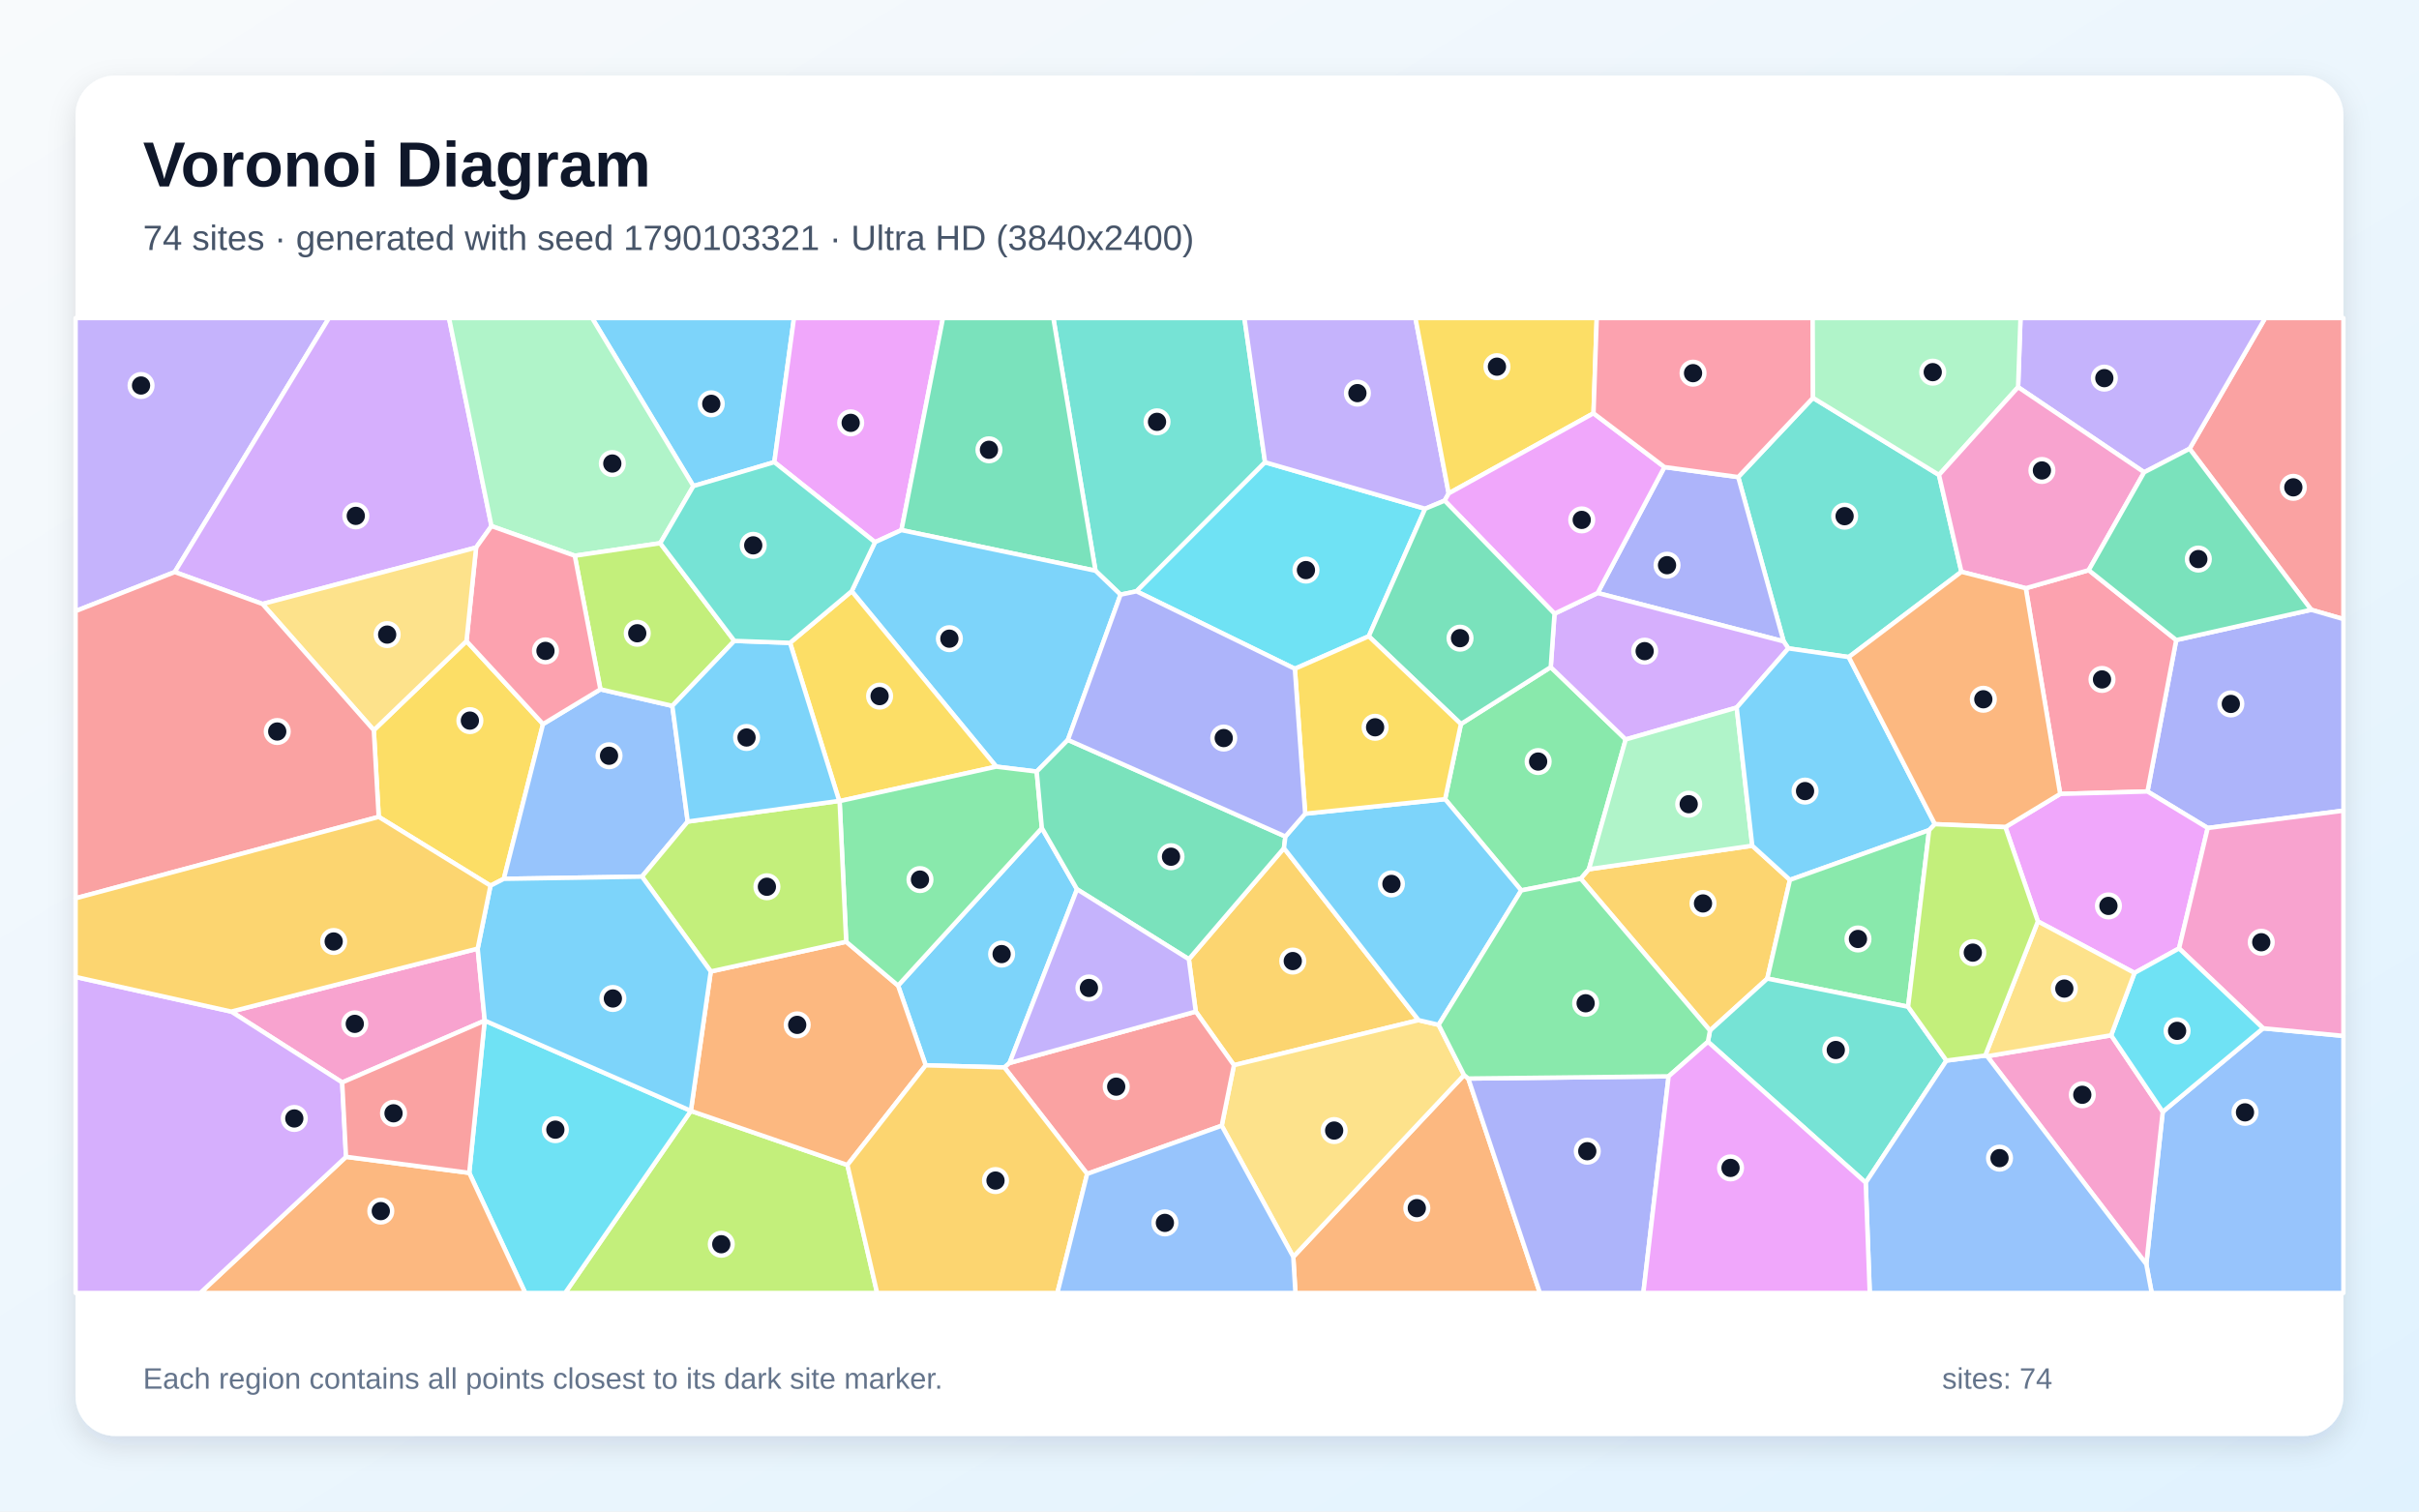
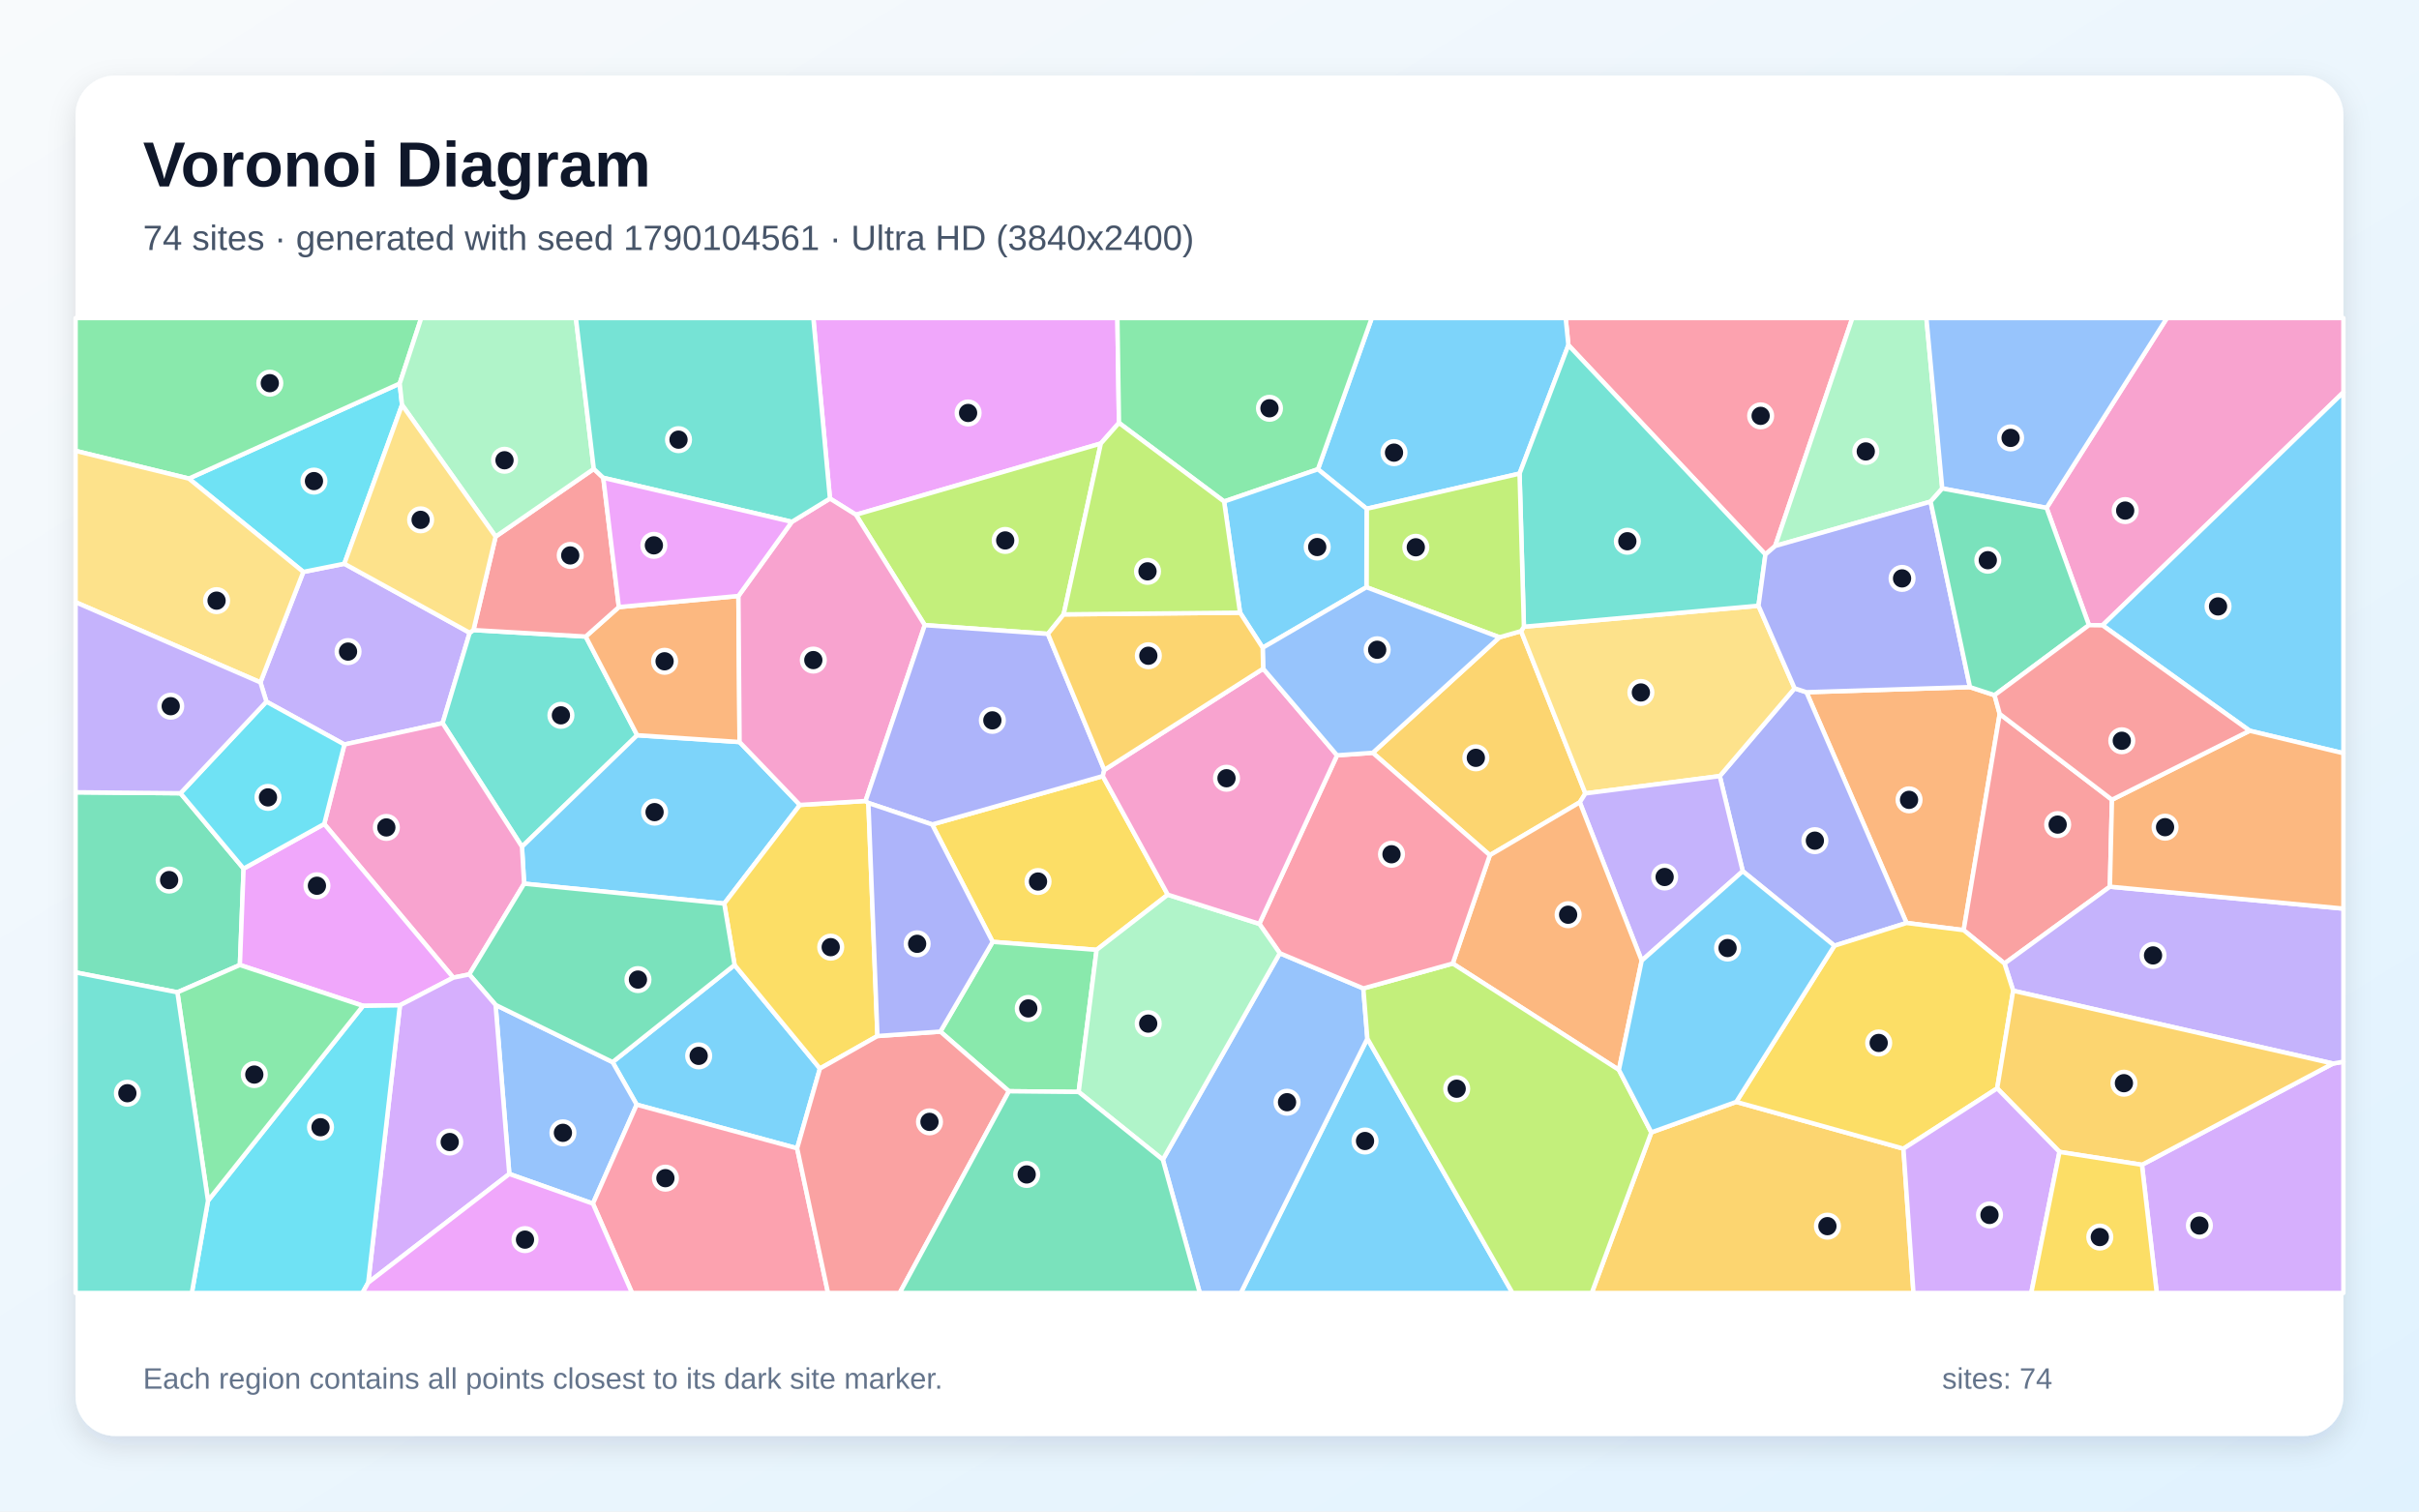
<svg xmlns="http://www.w3.org/2000/svg" width="3840" height="2400" viewBox="0 0 3840 2400" role="img" aria-labelledby="title description">
  <defs>
    <linearGradient id="background" x1="0" y1="0" x2="1" y2="1">
      <stop stop-color="#F8FAFC" />
      <stop offset="1" stop-color="#E0F2FE" />
    </linearGradient>
    <filter id="shadow" x="-5%" y="-5%" width="110%" height="110%">
      <feDropShadow dx="0" dy="15" stdDeviation="22" flood-color="#0F172A" flood-opacity=".12" />
    </filter>
  </defs>
  <rect width="3840" height="2400" fill="url(#background)" />
  <rect x="120" y="120" width="3600" height="2160" rx="63" fill="#FFFFFF" filter="url(#shadow)" />
  <g font-family="Arial, sans-serif">
    <text x="227" y="296" font-size="101" font-weight="700" fill="#0F172A">Voronoi Diagram</text>
-     <text x="227" y="397" font-size="56" fill="#475569">74 sites · generated with seed 1790103321 · Ultra HD (3840x2400)</text>
+     <text x="227" y="397" font-size="56" fill="#475569">74 sites · generated with seed 1790104561 · Ultra HD (3840x2400)</text>
  </g>
  <g stroke="#FFFFFF" stroke-width="7" stroke-linejoin="round">
-     <polygon points="1229.2,733.8 1100.7,771.8 939.9,505.0 1260.4,505.0" fill="#38BDF8" fill-opacity="0.65" />
-     <polygon points="277.4,908.3 120.0,970.3 120.0,505.0 522.2,505.0" fill="#A78BFA" fill-opacity="0.65" />
-     <polygon points="543.2,1718.7 367.1,1606.2 758.3,1506.2 769.5,1620.5 769.4,1620.6" fill="#F472B6" fill-opacity="0.65" />
-     <polygon points="2053.0,1995.6 2324.1,1707.0 2330.8,1712.5 2444.5,2053.0 2056.4,2053.0" fill="#FB923C" fill-opacity="0.65" />
-     <polygon points="601.2,1297.0 593.4,1159.4 740.5,1017.9 862.0,1149.7 799.8,1395.4 778.6,1406.3" fill="#FACC15" fill-opacity="0.65" />
-     <polygon points="2319.1,1149.6 2461.7,1059.3 2580.7,1174.1 2522.3,1380.2 2509.4,1395.2 2414.9,1413.8 2294.0,1268.9" fill="#4ADE80" fill-opacity="0.65" />
-     <polygon points="2008.2,734.0 1804.1,938.9 1778.8,944.2 1739.0,906.2 1672.1,505.0 1975.4,505.0" fill="#2DD4BF" fill-opacity="0.65" />
-     <polygon points="3407.1,2007.3 3433.2,1765.3 3592.5,1632.7 3720.0,1644.8 3720.0,2053.0 3415.7,2053.0" fill="#60A5FA" fill-opacity="0.65" />
-     <polygon points="1431.0,841.7 1389.0,860.9 1229.2,733.8 1260.4,505.0 1496.9,505.0" fill="#E879F9" fill-opacity="0.65" />
-     <polygon points="1739.0,906.2 1431.0,841.7 1496.9,505.0 1672.1,505.0" fill="#34D399" fill-opacity="0.65" />
-     <polygon points="3668.9,968.2 3475.8,712.5 3595.8,505.0 3720.0,505.0 3720.0,983.0" fill="#F87171" fill-opacity="0.65" />
-     <polygon points="3504.6,1314.7 3409.0,1256.7 3454.6,1016.3 3668.9,968.2 3720.0,983.0 3720.0,1287.2" fill="#818CF8" fill-opacity="0.65" />
-     <polygon points="2251.9,1619.8 1958.8,1691.3 1898.2,1606.2 1887.2,1523.0 2038.2,1346.7" fill="#FBBF24" fill-opacity="0.65" />
-     <polygon points="1096.7,1763.9 1345.2,1849.8 1392.4,2053.0 897.1,2053.0" fill="#A3E635" fill-opacity="0.65" />
-     <polygon points="780.2,835.3 755.8,869.4 416.7,959.0 277.4,908.3 522.2,505.0 712.8,505.0" fill="#C084FC" fill-opacity="0.65" />
-     <polygon points="3454.6,1016.3 3409.0,1256.7 3270.4,1260.6 3215.8,934.0 3315.7,905.3" fill="#FB7185" fill-opacity="0.65" />
-     <polygon points="2262.3,807.8 2172.8,1010.3 2055.5,1061.9 1804.1,938.9 2008.2,734.0" fill="#22D3EE" fill-opacity="0.65" />
-     <polygon points="1048.1,862.5 912.4,882.4 780.2,835.3 712.8,505.0 939.9,505.0 1100.7,771.8" fill="#86EFAC" fill-opacity="0.65" />
-     <polygon points="1939.4,1787.4 1958.8,1691.3 2251.9,1619.8 2283.7,1627.2 2324.1,1707.0 2053.0,1995.6" fill="#FCD34D" fill-opacity="0.65" />
-     <polygon points="1695.2,1174.8 1645.7,1225.1 1581.5,1217.3 1352.0,938.7 1389.0,860.9 1431.0,841.7 1739.0,906.2 1778.8,944.2" fill="#38BDF8" fill-opacity="0.65" />
-     <polygon points="1602.6,1687.8 1594.4,1694.9 1469.5,1691.5 1425.6,1564.9 1653.9,1314.8 1709.7,1412.0" fill="#38BDF8" fill-opacity="0.65" />
-     <polygon points="2299.7,783.4 2293.3,794.9 2262.3,807.8 2008.2,734.0 1975.4,505.0 2246.9,505.0" fill="#A78BFA" fill-opacity="0.65" />
-     <polygon points="3154.5,1677.1 3351.3,1643.8 3433.2,1765.3 3407.1,2007.3" fill="#F472B6" fill-opacity="0.65" />
-     <polygon points="1096.7,1763.8 1128.3,1542.5 1343.3,1495.3 1425.6,1564.9 1469.5,1691.5 1345.2,1849.8 1096.7,1763.9" fill="#FB923C" fill-opacity="0.65" />
-     <polygon points="1254.1,1020.7 1352.0,938.7 1581.5,1217.3 1332.8,1272.0 1332.2,1271.7" fill="#FACC15" fill-opacity="0.65" />
-     <polygon points="1653.9,1314.8 1425.6,1564.9 1343.3,1495.3 1332.8,1272.0 1581.5,1217.3 1645.7,1225.1" fill="#4ADE80" fill-opacity="0.65" />
-     <polygon points="3078.0,754.1 3113.6,907.9 2934.8,1043.3 2838.9,1029.5 2831.4,1018.4 2759.3,757.5 2878.0,631.7" fill="#2DD4BF" fill-opacity="0.65" />
-     <polygon points="953.1,1094.5 1067.3,1120.8 1091.7,1304.5 1019.1,1391.9 799.8,1395.4 862.0,1149.7" fill="#60A5FA" fill-opacity="0.65" />
-     <polygon points="3235.0,1463.0 3183.4,1313.3 3270.4,1260.6 3409.0,1256.7 3504.6,1314.7 3459.1,1505.9 3388.4,1544.8" fill="#E879F9" fill-opacity="0.65" />
-     <polygon points="1709.7,1412.0 1653.9,1314.8 1645.7,1225.1 1695.2,1174.8 2040.5,1328.2 2038.2,1346.7 1887.2,1523.0" fill="#34D399" fill-opacity="0.65" />
-     <polygon points="1725.8,1863.9 1594.4,1694.9 1602.6,1687.8 1898.2,1606.2 1958.8,1691.3 1939.4,1787.4" fill="#F87171" fill-opacity="0.65" />
-     <polygon points="2642.2,741.6 2759.3,757.5 2831.4,1018.4 2536.1,941.6" fill="#818CF8" fill-opacity="0.65" />
-     <polygon points="2781.6,1342.8 2841.4,1397.1 2805.5,1553.8 2714.5,1636.3 2509.4,1395.2 2522.3,1380.2" fill="#FBBF24" fill-opacity="0.65" />
-     <polygon points="1165.7,1017.6 1067.3,1120.8 953.1,1094.5 912.4,882.4 1048.1,862.5" fill="#A3E635" fill-opacity="0.65" />
-     <polygon points="2467.7,974.4 2536.1,941.6 2831.4,1018.4 2838.9,1029.5 2756.9,1123.5 2580.7,1174.1 2461.7,1059.3" fill="#C084FC" fill-opacity="0.65" />
-     <polygon points="912.4,882.4 953.1,1094.5 862.0,1149.7 740.5,1017.9 755.8,869.4 780.2,835.3" fill="#FB7185" fill-opacity="0.65" />
-     <polygon points="744.9,1862.3 769.4,1620.6 769.5,1620.5 1096.7,1763.8 1096.7,1763.9 897.1,2053.0 833.8,2053.0" fill="#22D3EE" fill-opacity="0.65" />
-     <polygon points="2756.9,1123.5 2781.6,1342.8 2522.3,1380.2 2580.7,1174.1" fill="#86EFAC" fill-opacity="0.65" />
-     <polygon points="740.5,1017.9 593.4,1159.4 416.7,959.0 755.8,869.4" fill="#FCD34D" fill-opacity="0.65" />
-     <polygon points="2283.7,1627.2 2251.9,1619.8 2038.2,1346.7 2040.5,1328.2 2071.9,1292.0 2294.0,1268.9 2414.9,1413.8" fill="#38BDF8" fill-opacity="0.65" />
-     <polygon points="2756.9,1123.5 2838.9,1029.5 2934.8,1043.3 3071.5,1308.6 3062.4,1318.1 2841.4,1397.1 2781.6,1342.8" fill="#38BDF8" fill-opacity="0.65" />
-     <polygon points="3475.8,712.5 3403.7,749.9 3203.6,614.7 3207.4,505.0 3595.8,505.0" fill="#A78BFA" fill-opacity="0.65" />
-     <polygon points="3592.5,1632.7 3459.1,1505.9 3504.6,1314.7 3720.0,1287.2 3720.0,1644.8" fill="#F472B6" fill-opacity="0.65" />
-     <polygon points="549.3,1836.8 744.9,1862.3 833.8,2053.0 317.9,2053.0" fill="#FB923C" fill-opacity="0.65" />
-     <polygon points="2529.6,656.2 2299.7,783.4 2246.9,505.0 2534.7,505.0" fill="#FACC15" fill-opacity="0.65" />
-     <polygon points="3029.0,1598.5 2805.5,1553.8 2841.4,1397.1 3062.4,1318.1" fill="#4ADE80" fill-opacity="0.65" />
-     <polygon points="2711.2,1654.1 2714.5,1636.3 2805.5,1553.8 3029.0,1598.5 3089.8,1684.0 2961.7,1877.8" fill="#2DD4BF" fill-opacity="0.65" />
-     <polygon points="2961.7,1877.8 3089.8,1684.0 3151.4,1676.0 3154.5,1677.1 3407.1,2007.3 3415.7,2053.0 2968.1,2053.0" fill="#60A5FA" fill-opacity="0.65" />
-     <polygon points="2529.6,656.2 2642.2,741.6 2536.1,941.6 2467.7,974.4 2293.3,794.9 2299.7,783.4" fill="#E879F9" fill-opacity="0.65" />
-     <polygon points="2293.3,794.9 2467.7,974.4 2461.7,1059.3 2319.1,1149.6 2172.8,1010.3 2262.3,807.8" fill="#34D399" fill-opacity="0.65" />
-     <polygon points="416.7,959.0 593.4,1159.4 601.2,1297.0 120.0,1426.3 120.0,970.3 277.4,908.3" fill="#F87171" fill-opacity="0.65" />
-     <polygon points="2330.8,1712.5 2648.8,1709.0 2608.7,2053.0 2444.5,2053.0" fill="#818CF8" fill-opacity="0.65" />
-     <polygon points="1345.2,1849.8 1469.5,1691.5 1594.4,1694.9 1725.8,1863.9 1678.5,2053.0 1392.4,2053.0" fill="#FBBF24" fill-opacity="0.65" />
-     <polygon points="1019.1,1391.9 1091.7,1304.5 1332.2,1271.7 1332.8,1272.0 1343.3,1495.3 1128.3,1542.5" fill="#A3E635" fill-opacity="0.65" />
-     <polygon points="120.0,1551.2 367.1,1606.2 543.2,1718.7 549.3,1836.8 317.9,2053.0 120.0,2053.0" fill="#C084FC" fill-opacity="0.65" />
-     <polygon points="2878.0,631.7 2759.3,757.5 2642.2,741.6 2529.6,656.2 2534.7,505.0 2877.5,505.0" fill="#FB7185" fill-opacity="0.65" />
-     <polygon points="3351.3,1643.8 3388.4,1544.8 3459.1,1505.9 3592.5,1632.7 3433.2,1765.3" fill="#22D3EE" fill-opacity="0.65" />
-     <polygon points="3203.6,614.7 3078.0,754.1 2878.0,631.7 2877.5,505.0 3207.4,505.0" fill="#86EFAC" fill-opacity="0.65" />
-     <polygon points="3351.3,1643.8 3154.5,1677.1 3151.4,1676.0 3235.0,1463.0 3388.4,1544.8" fill="#FCD34D" fill-opacity="0.65" />
-     <polygon points="1165.7,1017.6 1254.1,1020.7 1332.2,1271.7 1091.7,1304.5 1067.3,1120.8" fill="#38BDF8" fill-opacity="0.65" />
-     <polygon points="1019.1,1391.9 1128.3,1542.5 1096.7,1763.8 769.5,1620.5 758.3,1506.2 778.6,1406.3 799.8,1395.4" fill="#38BDF8" fill-opacity="0.65" />
-     <polygon points="1602.6,1687.8 1709.7,1412.0 1887.2,1523.0 1898.2,1606.2" fill="#A78BFA" fill-opacity="0.65" />
-     <polygon points="3203.6,614.7 3403.7,749.9 3315.7,905.3 3215.8,934.0 3113.6,907.9 3078.0,754.1" fill="#F472B6" fill-opacity="0.65" />
-     <polygon points="3071.5,1308.6 2934.8,1043.3 3113.6,907.9 3215.8,934.0 3270.4,1260.6 3183.4,1313.3" fill="#FB923C" fill-opacity="0.65" />
-     <polygon points="2071.9,1292.0 2055.5,1061.9 2172.8,1010.3 2319.1,1149.6 2294.0,1268.9" fill="#FACC15" fill-opacity="0.65" />
-     <polygon points="2711.2,1654.1 2648.8,1709.0 2330.8,1712.5 2324.1,1707.0 2283.7,1627.2 2414.9,1413.8 2509.4,1395.2 2714.5,1636.3" fill="#4ADE80" fill-opacity="0.65" />
-     <polygon points="1389.0,860.9 1352.0,938.7 1254.1,1020.7 1165.7,1017.6 1048.1,862.5 1100.7,771.8 1229.2,733.8" fill="#2DD4BF" fill-opacity="0.65" />
-     <polygon points="1725.8,1863.9 1939.4,1787.4 2053.0,1995.6 2056.4,2053.0 1678.5,2053.0" fill="#60A5FA" fill-opacity="0.65" />
-     <polygon points="2648.8,1709.0 2711.2,1654.1 2961.7,1877.8 2968.1,2053.0 2608.7,2053.0" fill="#E879F9" fill-opacity="0.65" />
-     <polygon points="3454.6,1016.3 3315.7,905.3 3403.7,749.9 3475.8,712.5 3668.9,968.2" fill="#34D399" fill-opacity="0.65" />
-     <polygon points="549.3,1836.8 543.2,1718.7 769.4,1620.6 744.9,1862.3" fill="#F87171" fill-opacity="0.65" />
-     <polygon points="2071.9,1292.0 2040.5,1328.2 1695.2,1174.8 1778.8,944.2 1804.1,938.9 2055.5,1061.9" fill="#818CF8" fill-opacity="0.65" />
-     <polygon points="601.2,1297.0 778.6,1406.3 758.3,1506.2 367.1,1606.2 120.0,1551.2 120.0,1426.3" fill="#FBBF24" fill-opacity="0.65" />
-     <polygon points="3183.4,1313.3 3235.0,1463.0 3151.4,1676.0 3089.8,1684.0 3029.0,1598.5 3062.4,1318.1 3071.5,1308.6" fill="#A3E635" fill-opacity="0.65" />
+     <polygon points="1265.4,1823.3 1010.7,1754.0 972.4,1686.4 1166.1,1532.2 1301.6,1696.6" fill="#38BDF8" fill-opacity="0.65" />
+     <polygon points="422.9,1114.1 413.4,1083.5 481.5,908.1 546.6,895.1 745.6,1004.7 702.6,1148.2 546.7,1182.1" fill="#A78BFA" fill-opacity="0.65" />
+     <polygon points="3337.6,992.9 3316.1,992.6 3248.8,806.4 3439.8,505.0 3720.0,505.0 3720.0,622.9" fill="#F472B6" fill-opacity="0.65" />
+     <polygon points="3026.5,1465.5 2867.6,1099.1 3127.2,1091.0 3166.2,1103.8 3174.4,1133.6 3117.2,1476.9" fill="#FB923C" fill-opacity="0.65" />
+     <polygon points="1479.7,1309.1 1750.6,1232.3 1853.8,1420.6 1740.8,1508.2 1575.8,1495.5" fill="#FACC15" fill-opacity="0.65" />
+     <polygon points="1712.3,1733.8 1601.6,1732.7 1492.8,1638.0 1575.8,1495.5 1740.8,1508.2" fill="#4ADE80" fill-opacity="0.65" />
+     <polygon points="751.6,1000.4 929.8,1010.7 1011.5,1167.4 828.6,1344.4 702.6,1148.2 745.6,1004.7" fill="#2DD4BF" fill-opacity="0.65" />
+     <polygon points="808.5,1864.0 786.7,1595.6 972.4,1686.4 1010.7,1754.0 941.2,1911.1" fill="#60A5FA" fill-opacity="0.65" />
+     <polygon points="1776.3,671.5 1747.5,704.2 1358.7,817.3 1317.5,791.6 1291.1,505.0 1773.8,505.0" fill="#E879F9" fill-opacity="0.65" />
+     <polygon points="281.6,1575.6 120.0,1544.0 120.0,1258.0 286.5,1259.5 386.7,1379.2 380.8,1532.2" fill="#34D399" fill-opacity="0.65" />
+     <polygon points="3352.6,1269.8 3349.3,1407.9 3182.0,1529.9 3117.2,1476.9 3174.4,1133.6" fill="#F87171" fill-opacity="0.65" />
+     <polygon points="2912.0,1501.6 2766.5,1383.3 2730.0,1232.3 2848.8,1092.9 2867.6,1099.1 3026.5,1465.5" fill="#818CF8" fill-opacity="0.65" />
+     <polygon points="2507.8,1273.9 2365.0,1357.9 2179.2,1195.3 2380.3,1011.9 2414.6,1002.1 2516.7,1259.8" fill="#FBBF24" fill-opacity="0.65" />
+     <polygon points="1688.5,975.5 1663.5,1006.5 1468.0,992.6 1358.7,817.3 1747.5,704.2" fill="#A3E635" fill-opacity="0.65" />
+     <polygon points="3400.2,1849.5 3703.4,1688.7 3720.0,1685.8 3720.0,2053.0 3423.7,2053.0" fill="#C084FC" fill-opacity="0.65" />
+     <polygon points="2818.0,866.9 2802.5,880.4 2489.7,548.0 2485.4,505.0 2940.5,505.0" fill="#FB7185" fill-opacity="0.65" />
+     <polygon points="638.2,642.9 546.6,895.1 481.5,908.1 299.8,759.9 634.5,609.0" fill="#22D3EE" fill-opacity="0.65" />
+     <polygon points="3083.2,775.6 3064.7,796.5 2818.0,866.9 2940.5,505.0 3058.0,505.0" fill="#86EFAC" fill-opacity="0.65" />
+     <polygon points="2848.8,1092.9 2730.0,1232.3 2516.7,1259.8 2414.6,1002.1 2419.1,995.1 2791.5,961.8" fill="#FCD34D" fill-opacity="0.65" />
+     <polygon points="832.0,1403.1 828.6,1344.4 1011.5,1167.4 1174.0,1178.2 1269.8,1278.1 1149.7,1434.7" fill="#38BDF8" fill-opacity="0.65" />
+     <polygon points="2489.7,548.0 2412.2,752.0 2169.4,807.8 2092.1,745.1 2177.6,505.0 2485.4,505.0" fill="#38BDF8" fill-opacity="0.65" />
+     <polygon points="3703.4,1688.7 3195.8,1573.1 3182.0,1529.9 3349.3,1407.9 3720.0,1442.7 3720.0,1685.8" fill="#A78BFA" fill-opacity="0.65" />
+     <polygon points="832.0,1403.1 744.9,1547.2 719.6,1552.3 514.7,1308.3 546.7,1182.1 702.6,1148.2 828.6,1344.4" fill="#F472B6" fill-opacity="0.65" />
+     <polygon points="982.4,963.9 1172.2,946.3 1174.0,1178.2 1011.5,1167.4 929.8,1010.7" fill="#FB923C" fill-opacity="0.65" />
+     <polygon points="1392.9,1645.0 1301.6,1696.6 1166.1,1532.2 1149.7,1434.7 1269.8,1278.1 1374.0,1271.8 1378.5,1275.0" fill="#FACC15" fill-opacity="0.65" />
+     <polygon points="634.5,609.0 299.8,759.9 120.0,715.9 120.0,505.0 668.7,505.0" fill="#4ADE80" fill-opacity="0.65" />
+     <polygon points="2412.2,752.0 2489.7,548.0 2802.5,880.4 2791.5,961.8 2419.1,995.1" fill="#2DD4BF" fill-opacity="0.65" />
+     <polygon points="3248.8,806.4 3083.2,775.6 3058.0,505.0 3439.8,505.0" fill="#60A5FA" fill-opacity="0.65" />
+     <polygon points="634.9,1596.2 576.3,1597.1 380.8,1532.2 386.7,1379.2 514.7,1308.3 719.6,1552.3" fill="#E879F9" fill-opacity="0.65" />
+     <polygon points="786.7,1595.6 744.9,1547.2 832.0,1403.1 1149.7,1434.7 1166.1,1532.2 972.4,1686.4" fill="#34D399" fill-opacity="0.65" />
+     <polygon points="786.8,852.0 942.6,744.5 957.7,758.7 982.4,963.9 929.8,1010.7 751.6,1000.4" fill="#F87171" fill-opacity="0.65" />
+     <polygon points="3127.2,1091.0 2867.6,1099.1 2848.8,1092.9 2791.5,961.8 2802.5,880.4 2818.0,866.9 3064.7,796.5" fill="#818CF8" fill-opacity="0.65" />
+     <polygon points="2621.4,1798.0 2756.2,1749.6 3021.6,1823.9 3037.5,2053.0 2526.8,2053.0" fill="#FBBF24" fill-opacity="0.65" />
+     <polygon points="2169.1,932.4 2169.4,807.8 2412.2,752.0 2419.1,995.1 2414.6,1002.1 2380.3,1011.9" fill="#A3E635" fill-opacity="0.65" />
+     <polygon points="584.5,2036.6 634.9,1596.2 719.6,1552.3 744.9,1547.2 786.7,1595.6 808.5,1864.0" fill="#C084FC" fill-opacity="0.65" />
+     <polygon points="941.2,1911.1 1010.7,1754.0 1265.4,1823.3 1314.4,2053.0 1003.3,2053.0" fill="#FB7185" fill-opacity="0.65" />
+     <polygon points="330.2,1906.5 576.3,1597.1 634.9,1596.2 584.5,2036.6 575.4,2053.0 304.5,2053.0" fill="#22D3EE" fill-opacity="0.65" />
+     <polygon points="942.6,744.5 786.8,852.0 638.2,642.9 634.5,609.0 668.7,505.0 914.2,505.0" fill="#86EFAC" fill-opacity="0.65" />
+     <polygon points="299.8,759.9 481.5,908.1 413.4,1083.5 120.0,956.2 120.0,715.9" fill="#FCD34D" fill-opacity="0.65" />
+     <polygon points="2170.6,1649.1 2401.0,2053.0 1969.7,2053.0" fill="#38BDF8" fill-opacity="0.65" />
+     <polygon points="3571.2,1160.3 3337.6,992.9 3720.0,622.9 3720.0,1196.0" fill="#38BDF8" fill-opacity="0.65" />
+     <polygon points="2606.1,1525.3 2507.8,1273.9 2516.7,1259.8 2730.0,1232.3 2766.5,1383.3" fill="#A78BFA" fill-opacity="0.65" />
+     <polygon points="1172.2,946.3 1257.0,828.6 1317.5,791.6 1358.7,817.3 1468.0,992.6 1374.0,1271.8 1269.8,1278.1 1174.0,1178.2" fill="#F472B6" fill-opacity="0.65" />
+     <polygon points="2569.9,1698.8 2306.1,1529.9 2365.0,1357.9 2507.8,1273.9 2606.1,1525.3" fill="#FB923C" fill-opacity="0.65" />
+     <polygon points="3170.4,1728.1 3021.6,1823.9 2756.2,1749.6 2912.0,1501.6 3026.5,1465.5 3117.2,1476.9 3182.0,1529.9 3195.8,1573.1" fill="#FACC15" fill-opacity="0.65" />
+     <polygon points="2092.1,745.1 1943.2,796.3 1776.3,671.5 1773.8,505.0 2177.6,505.0" fill="#4ADE80" fill-opacity="0.65" />
+     <polygon points="1317.5,791.6 1257.0,828.6 957.7,758.7 942.6,744.5 914.2,505.0 1291.1,505.0" fill="#2DD4BF" fill-opacity="0.65" />
+     <polygon points="1845.9,1841.3 2031.6,1513.5 2164.2,1569.4 2170.6,1649.1 1969.7,2053.0 1904.6,2053.0" fill="#60A5FA" fill-opacity="0.65" />
+     <polygon points="584.5,2036.6 808.5,1864.0 941.2,1911.1 1003.3,2053.0 575.4,2053.0" fill="#E879F9" fill-opacity="0.65" />
+     <polygon points="3166.2,1103.8 3127.2,1091.0 3064.7,796.5 3083.2,775.6 3248.8,806.4 3316.1,992.6" fill="#34D399" fill-opacity="0.65" />
+     <polygon points="1265.4,1823.3 1301.6,1696.6 1392.9,1645.0 1492.8,1638.0 1601.6,1732.7 1428.2,2053.0 1314.4,2053.0" fill="#F87171" fill-opacity="0.65" />
+     <polygon points="1378.5,1275.0 1374.0,1271.8 1468.0,992.6 1663.5,1006.5 1753.0,1222.5 1750.6,1232.3 1479.7,1309.1" fill="#818CF8" fill-opacity="0.65" />
+     <polygon points="3269.3,1829.0 3170.4,1728.1 3195.8,1573.1 3703.4,1688.7 3400.2,1849.5" fill="#FBBF24" fill-opacity="0.65" />
+     <polygon points="2170.6,1649.1 2164.2,1569.4 2306.1,1529.9 2569.9,1698.8 2621.4,1798.0 2526.8,2053.0 2401.0,2053.0" fill="#A3E635" fill-opacity="0.65" />
+     <polygon points="3021.6,1823.9 3170.4,1728.1 3269.3,1829.0 3224.5,2053.0 3037.5,2053.0" fill="#C084FC" fill-opacity="0.65" />
+     <polygon points="2306.1,1529.9 2164.2,1569.4 2031.6,1513.5 1999.1,1466.9 2122.5,1199.3 2179.2,1195.3 2365.0,1357.9" fill="#FB7185" fill-opacity="0.65" />
+     <polygon points="514.7,1308.3 386.7,1379.2 286.5,1259.5 422.9,1114.1 546.7,1182.1" fill="#22D3EE" fill-opacity="0.65" />
+     <polygon points="1712.3,1733.8 1740.8,1508.2 1853.8,1420.6 1999.1,1466.9 2031.6,1513.5 1845.9,1841.3" fill="#86EFAC" fill-opacity="0.65" />
+     <polygon points="786.8,852.0 751.6,1000.4 745.6,1004.7 546.6,895.1 638.2,642.9" fill="#FCD34D" fill-opacity="0.65" />
+     <polygon points="1968.5,972.8 1943.2,796.3 2092.1,745.1 2169.4,807.8 2169.1,932.4 2004.4,1028.5" fill="#38BDF8" fill-opacity="0.65" />
+     <polygon points="2756.2,1749.6 2621.4,1798.0 2569.9,1698.8 2606.1,1525.3 2766.5,1383.3 2912.0,1501.6" fill="#38BDF8" fill-opacity="0.65" />
+     <polygon points="286.5,1259.5 120.0,1258.0 120.0,956.2 413.4,1083.5 422.9,1114.1" fill="#A78BFA" fill-opacity="0.65" />
+     <polygon points="1753.0,1222.5 2005.2,1061.7 2122.5,1199.3 1999.1,1466.9 1853.8,1420.6 1750.6,1232.3" fill="#F472B6" fill-opacity="0.65" />
+     <polygon points="3349.3,1407.9 3352.6,1269.8 3571.2,1160.3 3720.0,1196.0 3720.0,1442.7" fill="#FB923C" fill-opacity="0.65" />
+     <polygon points="3269.3,1829.0 3400.2,1849.5 3423.7,2053.0 3224.5,2053.0" fill="#FACC15" fill-opacity="0.65" />
+     <polygon points="281.6,1575.6 380.8,1532.2 576.3,1597.1 330.2,1906.5" fill="#4ADE80" fill-opacity="0.65" />
+     <polygon points="120.0,1544.0 281.6,1575.6 330.2,1906.5 304.5,2053.0 120.0,2053.0" fill="#2DD4BF" fill-opacity="0.65" />
+     <polygon points="2005.2,1061.7 2004.4,1028.5 2169.1,932.4 2380.3,1011.9 2179.2,1195.3 2122.5,1199.3" fill="#60A5FA" fill-opacity="0.65" />
+     <polygon points="1257.0,828.6 1172.2,946.3 982.4,963.9 957.7,758.7" fill="#E879F9" fill-opacity="0.65" />
+     <polygon points="1601.6,1732.7 1712.3,1733.8 1845.9,1841.3 1904.6,2053.0 1428.2,2053.0" fill="#34D399" fill-opacity="0.65" />
+     <polygon points="3352.6,1269.8 3174.4,1133.6 3166.2,1103.8 3316.1,992.6 3337.6,992.9 3571.2,1160.3" fill="#F87171" fill-opacity="0.65" />
+     <polygon points="1492.8,1638.0 1392.9,1645.0 1378.5,1275.0 1479.7,1309.1 1575.8,1495.5" fill="#818CF8" fill-opacity="0.65" />
+     <polygon points="1968.5,972.8 2004.4,1028.5 2005.2,1061.7 1753.0,1222.5 1663.5,1006.5 1688.5,975.5" fill="#FBBF24" fill-opacity="0.65" />
+     <polygon points="1943.2,796.3 1968.5,972.8 1688.5,975.5 1747.5,704.2 1776.3,671.5" fill="#A3E635" fill-opacity="0.65" />
  </g>
  <g>
-     <circle cx="1129.1" cy="641.2" r="18" fill="#0F172A" stroke="#FFFFFF" stroke-width="7" />
-     <circle cx="223.9" cy="612.1" r="18" fill="#0F172A" stroke="#FFFFFF" stroke-width="7" />
-     <circle cx="563.2" cy="1625.7" r="18" fill="#0F172A" stroke="#FFFFFF" stroke-width="7" />
-     <circle cx="2249.1" cy="1918.3" r="18" fill="#0F172A" stroke="#FFFFFF" stroke-width="7" />
-     <circle cx="745.9" cy="1144.2" r="18" fill="#0F172A" stroke="#FFFFFF" stroke-width="7" />
-     <circle cx="2441.7" cy="1209.2" r="18" fill="#0F172A" stroke="#FFFFFF" stroke-width="7" />
-     <circle cx="1836.7" cy="669.8" r="18" fill="#0F172A" stroke="#FFFFFF" stroke-width="7" />
-     <circle cx="3563.8" cy="1766.2" r="18" fill="#0F172A" stroke="#FFFFFF" stroke-width="7" />
-     <circle cx="1350.4" cy="671.4" r="18" fill="#0F172A" stroke="#FFFFFF" stroke-width="7" />
-     <circle cx="1569.9" cy="714.2" r="18" fill="#0F172A" stroke="#FFFFFF" stroke-width="7" />
-     <circle cx="3640.5" cy="773.8" r="18" fill="#0F172A" stroke="#FFFFFF" stroke-width="7" />
-     <circle cx="3541.3" cy="1117.7" r="18" fill="#0F172A" stroke="#FFFFFF" stroke-width="7" />
-     <circle cx="2052.2" cy="1526.0" r="18" fill="#0F172A" stroke="#FFFFFF" stroke-width="7" />
-     <circle cx="1145.0" cy="1975.6" r="18" fill="#0F172A" stroke="#FFFFFF" stroke-width="7" />
-     <circle cx="564.8" cy="819.1" r="18" fill="#0F172A" stroke="#FFFFFF" stroke-width="7" />
-     <circle cx="3336.8" cy="1078.8" r="18" fill="#0F172A" stroke="#FFFFFF" stroke-width="7" />
-     <circle cx="2073.1" cy="905.2" r="18" fill="#0F172A" stroke="#FFFFFF" stroke-width="7" />
-     <circle cx="972.0" cy="736.0" r="18" fill="#0F172A" stroke="#FFFFFF" stroke-width="7" />
-     <circle cx="2117.9" cy="1795.1" r="18" fill="#0F172A" stroke="#FFFFFF" stroke-width="7" />
-     <circle cx="1507.1" cy="1014.1" r="18" fill="#0F172A" stroke="#FFFFFF" stroke-width="7" />
-     <circle cx="1590.0" cy="1514.9" r="18" fill="#0F172A" stroke="#FFFFFF" stroke-width="7" />
-     <circle cx="2154.8" cy="624.2" r="18" fill="#0F172A" stroke="#FFFFFF" stroke-width="7" />
-     <circle cx="3305.5" cy="1738.3" r="18" fill="#0F172A" stroke="#FFFFFF" stroke-width="7" />
-     <circle cx="1265.5" cy="1627.3" r="18" fill="#0F172A" stroke="#FFFFFF" stroke-width="7" />
-     <circle cx="1396.3" cy="1105.3" r="18" fill="#0F172A" stroke="#FFFFFF" stroke-width="7" />
-     <circle cx="1460.4" cy="1396.6" r="18" fill="#0F172A" stroke="#FFFFFF" stroke-width="7" />
-     <circle cx="2928.2" cy="819.6" r="18" fill="#0F172A" stroke="#FFFFFF" stroke-width="7" />
-     <circle cx="966.8" cy="1200.0" r="18" fill="#0F172A" stroke="#FFFFFF" stroke-width="7" />
-     <circle cx="3347.0" cy="1438.4" r="18" fill="#0F172A" stroke="#FFFFFF" stroke-width="7" />
-     <circle cx="1858.9" cy="1360.3" r="18" fill="#0F172A" stroke="#FFFFFF" stroke-width="7" />
-     <circle cx="1771.9" cy="1725.4" r="18" fill="#0F172A" stroke="#FFFFFF" stroke-width="7" />
-     <circle cx="2646.3" cy="897.4" r="18" fill="#0F172A" stroke="#FFFFFF" stroke-width="7" />
-     <circle cx="2703.4" cy="1434.5" r="18" fill="#0F172A" stroke="#FFFFFF" stroke-width="7" />
-     <circle cx="1011.6" cy="1005.5" r="18" fill="#0F172A" stroke="#FFFFFF" stroke-width="7" />
-     <circle cx="2610.8" cy="1033.9" r="18" fill="#0F172A" stroke="#FFFFFF" stroke-width="7" />
-     <circle cx="865.9" cy="1033.5" r="18" fill="#0F172A" stroke="#FFFFFF" stroke-width="7" />
-     <circle cx="881.6" cy="1793.7" r="18" fill="#0F172A" stroke="#FFFFFF" stroke-width="7" />
-     <circle cx="2680.7" cy="1276.9" r="18" fill="#0F172A" stroke="#FFFFFF" stroke-width="7" />
-     <circle cx="614.6" cy="1007.6" r="18" fill="#0F172A" stroke="#FFFFFF" stroke-width="7" />
-     <circle cx="2208.8" cy="1403.5" r="18" fill="#0F172A" stroke="#FFFFFF" stroke-width="7" />
-     <circle cx="2865.4" cy="1256.1" r="18" fill="#0F172A" stroke="#FFFFFF" stroke-width="7" />
-     <circle cx="3340.5" cy="600.4" r="18" fill="#0F172A" stroke="#FFFFFF" stroke-width="7" />
-     <circle cx="3589.6" cy="1496.1" r="18" fill="#0F172A" stroke="#FFFFFF" stroke-width="7" />
-     <circle cx="604.5" cy="1923.0" r="18" fill="#0F172A" stroke="#FFFFFF" stroke-width="7" />
-     <circle cx="2376.3" cy="582.2" r="18" fill="#0F172A" stroke="#FFFFFF" stroke-width="7" />
-     <circle cx="2949.4" cy="1490.9" r="18" fill="#0F172A" stroke="#FFFFFF" stroke-width="7" />
-     <circle cx="2914.2" cy="1667.2" r="18" fill="#0F172A" stroke="#FFFFFF" stroke-width="7" />
-     <circle cx="3174.1" cy="1838.9" r="18" fill="#0F172A" stroke="#FFFFFF" stroke-width="7" />
-     <circle cx="2510.9" cy="825.5" r="18" fill="#0F172A" stroke="#FFFFFF" stroke-width="7" />
-     <circle cx="2317.7" cy="1013.3" r="18" fill="#0F172A" stroke="#FFFFFF" stroke-width="7" />
-     <circle cx="440.1" cy="1161.5" r="18" fill="#0F172A" stroke="#FFFFFF" stroke-width="7" />
-     <circle cx="2519.7" cy="1827.9" r="18" fill="#0F172A" stroke="#FFFFFF" stroke-width="7" />
-     <circle cx="1580.3" cy="1874.5" r="18" fill="#0F172A" stroke="#FFFFFF" stroke-width="7" />
-     <circle cx="1217.4" cy="1408.0" r="18" fill="#0F172A" stroke="#FFFFFF" stroke-width="7" />
-     <circle cx="467.2" cy="1775.9" r="18" fill="#0F172A" stroke="#FFFFFF" stroke-width="7" />
-     <circle cx="2687.6" cy="592.5" r="18" fill="#0F172A" stroke="#FFFFFF" stroke-width="7" />
-     <circle cx="3456.0" cy="1636.8" r="18" fill="#0F172A" stroke="#FFFFFF" stroke-width="7" />
-     <circle cx="3068.1" cy="590.9" r="18" fill="#0F172A" stroke="#FFFFFF" stroke-width="7" />
-     <circle cx="3277.0" cy="1569.7" r="18" fill="#0F172A" stroke="#FFFFFF" stroke-width="7" />
-     <circle cx="1185.1" cy="1171.0" r="18" fill="#0F172A" stroke="#FFFFFF" stroke-width="7" />
-     <circle cx="972.9" cy="1585.4" r="18" fill="#0F172A" stroke="#FFFFFF" stroke-width="7" />
-     <circle cx="1728.6" cy="1568.7" r="18" fill="#0F172A" stroke="#FFFFFF" stroke-width="7" />
-     <circle cx="3241.4" cy="747.0" r="18" fill="#0F172A" stroke="#FFFFFF" stroke-width="7" />
-     <circle cx="3148.4" cy="1110.3" r="18" fill="#0F172A" stroke="#FFFFFF" stroke-width="7" />
-     <circle cx="2182.9" cy="1154.8" r="18" fill="#0F172A" stroke="#FFFFFF" stroke-width="7" />
-     <circle cx="2517.1" cy="1593.0" r="18" fill="#0F172A" stroke="#FFFFFF" stroke-width="7" />
-     <circle cx="1195.7" cy="865.9" r="18" fill="#0F172A" stroke="#FFFFFF" stroke-width="7" />
-     <circle cx="1849.2" cy="1941.7" r="18" fill="#0F172A" stroke="#FFFFFF" stroke-width="7" />
-     <circle cx="2747.1" cy="1854.4" r="18" fill="#0F172A" stroke="#FFFFFF" stroke-width="7" />
-     <circle cx="3489.7" cy="887.7" r="18" fill="#0F172A" stroke="#FFFFFF" stroke-width="7" />
-     <circle cx="624.7" cy="1767.7" r="18" fill="#0F172A" stroke="#FFFFFF" stroke-width="7" />
-     <circle cx="1942.6" cy="1171.9" r="18" fill="#0F172A" stroke="#FFFFFF" stroke-width="7" />
-     <circle cx="529.7" cy="1494.9" r="18" fill="#0F172A" stroke="#FFFFFF" stroke-width="7" />
-     <circle cx="3131.7" cy="1512.6" r="18" fill="#0F172A" stroke="#FFFFFF" stroke-width="7" />
+     <circle cx="1109.1" cy="1676.5" r="18" fill="#0F172A" stroke="#FFFFFF" stroke-width="7" />
+     <circle cx="552.5" cy="1034.6" r="18" fill="#0F172A" stroke="#FFFFFF" stroke-width="7" />
+     <circle cx="3373.6" cy="810.7" r="18" fill="#0F172A" stroke="#FFFFFF" stroke-width="7" />
+     <circle cx="3030.5" cy="1270.0" r="18" fill="#0F172A" stroke="#FFFFFF" stroke-width="7" />
+     <circle cx="1647.8" cy="1399.7" r="18" fill="#0F172A" stroke="#FFFFFF" stroke-width="7" />
+     <circle cx="1632.3" cy="1601.2" r="18" fill="#0F172A" stroke="#FFFFFF" stroke-width="7" />
+     <circle cx="890.4" cy="1135.8" r="18" fill="#0F172A" stroke="#FFFFFF" stroke-width="7" />
+     <circle cx="893.6" cy="1798.7" r="18" fill="#0F172A" stroke="#FFFFFF" stroke-width="7" />
+     <circle cx="1536.8" cy="655.7" r="18" fill="#0F172A" stroke="#FFFFFF" stroke-width="7" />
+     <circle cx="268.5" cy="1397.4" r="18" fill="#0F172A" stroke="#FFFFFF" stroke-width="7" />
+     <circle cx="3266.4" cy="1309.3" r="18" fill="#0F172A" stroke="#FFFFFF" stroke-width="7" />
+     <circle cx="2881.0" cy="1334.8" r="18" fill="#0F172A" stroke="#FFFFFF" stroke-width="7" />
+     <circle cx="2342.8" cy="1203.3" r="18" fill="#0F172A" stroke="#FFFFFF" stroke-width="7" />
+     <circle cx="1595.7" cy="858.1" r="18" fill="#0F172A" stroke="#FFFFFF" stroke-width="7" />
+     <circle cx="3491.4" cy="1945.9" r="18" fill="#0F172A" stroke="#FFFFFF" stroke-width="7" />
+     <circle cx="2794.9" cy="660.3" r="18" fill="#0F172A" stroke="#FFFFFF" stroke-width="7" />
+     <circle cx="498.4" cy="763.9" r="18" fill="#0F172A" stroke="#FFFFFF" stroke-width="7" />
+     <circle cx="2961.8" cy="716.8" r="18" fill="#0F172A" stroke="#FFFFFF" stroke-width="7" />
+     <circle cx="2604.8" cy="1099.5" r="18" fill="#0F172A" stroke="#FFFFFF" stroke-width="7" />
+     <circle cx="1039.1" cy="1289.5" r="18" fill="#0F172A" stroke="#FFFFFF" stroke-width="7" />
+     <circle cx="2212.9" cy="718.7" r="18" fill="#0F172A" stroke="#FFFFFF" stroke-width="7" />
+     <circle cx="3417.8" cy="1517.0" r="18" fill="#0F172A" stroke="#FFFFFF" stroke-width="7" />
+     <circle cx="613.3" cy="1313.8" r="18" fill="#0F172A" stroke="#FFFFFF" stroke-width="7" />
+     <circle cx="1055.0" cy="1050.0" r="18" fill="#0F172A" stroke="#FFFFFF" stroke-width="7" />
+     <circle cx="1318.7" cy="1503.9" r="18" fill="#0F172A" stroke="#FFFFFF" stroke-width="7" />
+     <circle cx="428.3" cy="608.4" r="18" fill="#0F172A" stroke="#FFFFFF" stroke-width="7" />
+     <circle cx="2583.3" cy="859.4" r="18" fill="#0F172A" stroke="#FFFFFF" stroke-width="7" />
+     <circle cx="3191.7" cy="695.3" r="18" fill="#0F172A" stroke="#FFFFFF" stroke-width="7" />
+     <circle cx="503.1" cy="1406.4" r="18" fill="#0F172A" stroke="#FFFFFF" stroke-width="7" />
+     <circle cx="1012.7" cy="1555.4" r="18" fill="#0F172A" stroke="#FFFFFF" stroke-width="7" />
+     <circle cx="905.2" cy="881.9" r="18" fill="#0F172A" stroke="#FFFFFF" stroke-width="7" />
+     <circle cx="3019.4" cy="918.4" r="18" fill="#0F172A" stroke="#FFFFFF" stroke-width="7" />
+     <circle cx="2900.9" cy="1946.9" r="18" fill="#0F172A" stroke="#FFFFFF" stroke-width="7" />
+     <circle cx="2247.5" cy="869.0" r="18" fill="#0F172A" stroke="#FFFFFF" stroke-width="7" />
+     <circle cx="713.9" cy="1813.3" r="18" fill="#0F172A" stroke="#FFFFFF" stroke-width="7" />
+     <circle cx="1056.3" cy="1870.7" r="18" fill="#0F172A" stroke="#FFFFFF" stroke-width="7" />
+     <circle cx="508.8" cy="1789.8" r="18" fill="#0F172A" stroke="#FFFFFF" stroke-width="7" />
+     <circle cx="800.9" cy="730.8" r="18" fill="#0F172A" stroke="#FFFFFF" stroke-width="7" />
+     <circle cx="343.8" cy="953.7" r="18" fill="#0F172A" stroke="#FFFFFF" stroke-width="7" />
+     <circle cx="2166.9" cy="1811.7" r="18" fill="#0F172A" stroke="#FFFFFF" stroke-width="7" />
+     <circle cx="3521.0" cy="962.9" r="18" fill="#0F172A" stroke="#FFFFFF" stroke-width="7" />
+     <circle cx="2642.5" cy="1392.5" r="18" fill="#0F172A" stroke="#FFFFFF" stroke-width="7" />
+     <circle cx="1291.1" cy="1048.1" r="18" fill="#0F172A" stroke="#FFFFFF" stroke-width="7" />
+     <circle cx="2489.3" cy="1452.4" r="18" fill="#0F172A" stroke="#FFFFFF" stroke-width="7" />
+     <circle cx="2982.3" cy="1656.0" r="18" fill="#0F172A" stroke="#FFFFFF" stroke-width="7" />
+     <circle cx="2015.2" cy="648.3" r="18" fill="#0F172A" stroke="#FFFFFF" stroke-width="7" />
+     <circle cx="1077.1" cy="698.1" r="18" fill="#0F172A" stroke="#FFFFFF" stroke-width="7" />
+     <circle cx="2043.1" cy="1750.1" r="18" fill="#0F172A" stroke="#FFFFFF" stroke-width="7" />
+     <circle cx="833.4" cy="1968.3" r="18" fill="#0F172A" stroke="#FFFFFF" stroke-width="7" />
+     <circle cx="3155.5" cy="889.5" r="18" fill="#0F172A" stroke="#FFFFFF" stroke-width="7" />
+     <circle cx="1475.5" cy="1781.3" r="18" fill="#0F172A" stroke="#FFFFFF" stroke-width="7" />
+     <circle cx="1575.3" cy="1143.8" r="18" fill="#0F172A" stroke="#FFFFFF" stroke-width="7" />
+     <circle cx="3371.6" cy="1719.9" r="18" fill="#0F172A" stroke="#FFFFFF" stroke-width="7" />
+     <circle cx="2312.4" cy="1728.7" r="18" fill="#0F172A" stroke="#FFFFFF" stroke-width="7" />
+     <circle cx="3158.2" cy="1929.1" r="18" fill="#0F172A" stroke="#FFFFFF" stroke-width="7" />
+     <circle cx="2208.9" cy="1356.4" r="18" fill="#0F172A" stroke="#FFFFFF" stroke-width="7" />
+     <circle cx="425.4" cy="1266.1" r="18" fill="#0F172A" stroke="#FFFFFF" stroke-width="7" />
+     <circle cx="1822.7" cy="1625.3" r="18" fill="#0F172A" stroke="#FFFFFF" stroke-width="7" />
+     <circle cx="667.7" cy="825.4" r="18" fill="#0F172A" stroke="#FFFFFF" stroke-width="7" />
+     <circle cx="2091.0" cy="868.6" r="18" fill="#0F172A" stroke="#FFFFFF" stroke-width="7" />
+     <circle cx="2742.4" cy="1505.3" r="18" fill="#0F172A" stroke="#FFFFFF" stroke-width="7" />
+     <circle cx="271.0" cy="1121.3" r="18" fill="#0F172A" stroke="#FFFFFF" stroke-width="7" />
+     <circle cx="1947.0" cy="1235.7" r="18" fill="#0F172A" stroke="#FFFFFF" stroke-width="7" />
+     <circle cx="3436.9" cy="1313.4" r="18" fill="#0F172A" stroke="#FFFFFF" stroke-width="7" />
+     <circle cx="3333.3" cy="1964.2" r="18" fill="#0F172A" stroke="#FFFFFF" stroke-width="7" />
+     <circle cx="403.7" cy="1706.2" r="18" fill="#0F172A" stroke="#FFFFFF" stroke-width="7" />
+     <circle cx="202.2" cy="1735.8" r="18" fill="#0F172A" stroke="#FFFFFF" stroke-width="7" />
+     <circle cx="2186.2" cy="1031.7" r="18" fill="#0F172A" stroke="#FFFFFF" stroke-width="7" />
+     <circle cx="1038.0" cy="865.9" r="18" fill="#0F172A" stroke="#FFFFFF" stroke-width="7" />
+     <circle cx="1629.8" cy="1864.8" r="18" fill="#0F172A" stroke="#FFFFFF" stroke-width="7" />
+     <circle cx="3368.2" cy="1176.2" r="18" fill="#0F172A" stroke="#FFFFFF" stroke-width="7" />
+     <circle cx="1455.9" cy="1498.6" r="18" fill="#0F172A" stroke="#FFFFFF" stroke-width="7" />
+     <circle cx="1822.9" cy="1041.2" r="18" fill="#0F172A" stroke="#FFFFFF" stroke-width="7" />
+     <circle cx="1821.6" cy="907.2" r="18" fill="#0F172A" stroke="#FFFFFF" stroke-width="7" />
  </g>
  <g font-family="Arial, sans-serif" font-size="47" fill="#64748B">
    <text x="227" y="2205">Each region contains all points closest to its dark site marker.</text>
    <text x="3083" y="2205">sites: 74</text>
  </g>
</svg>
